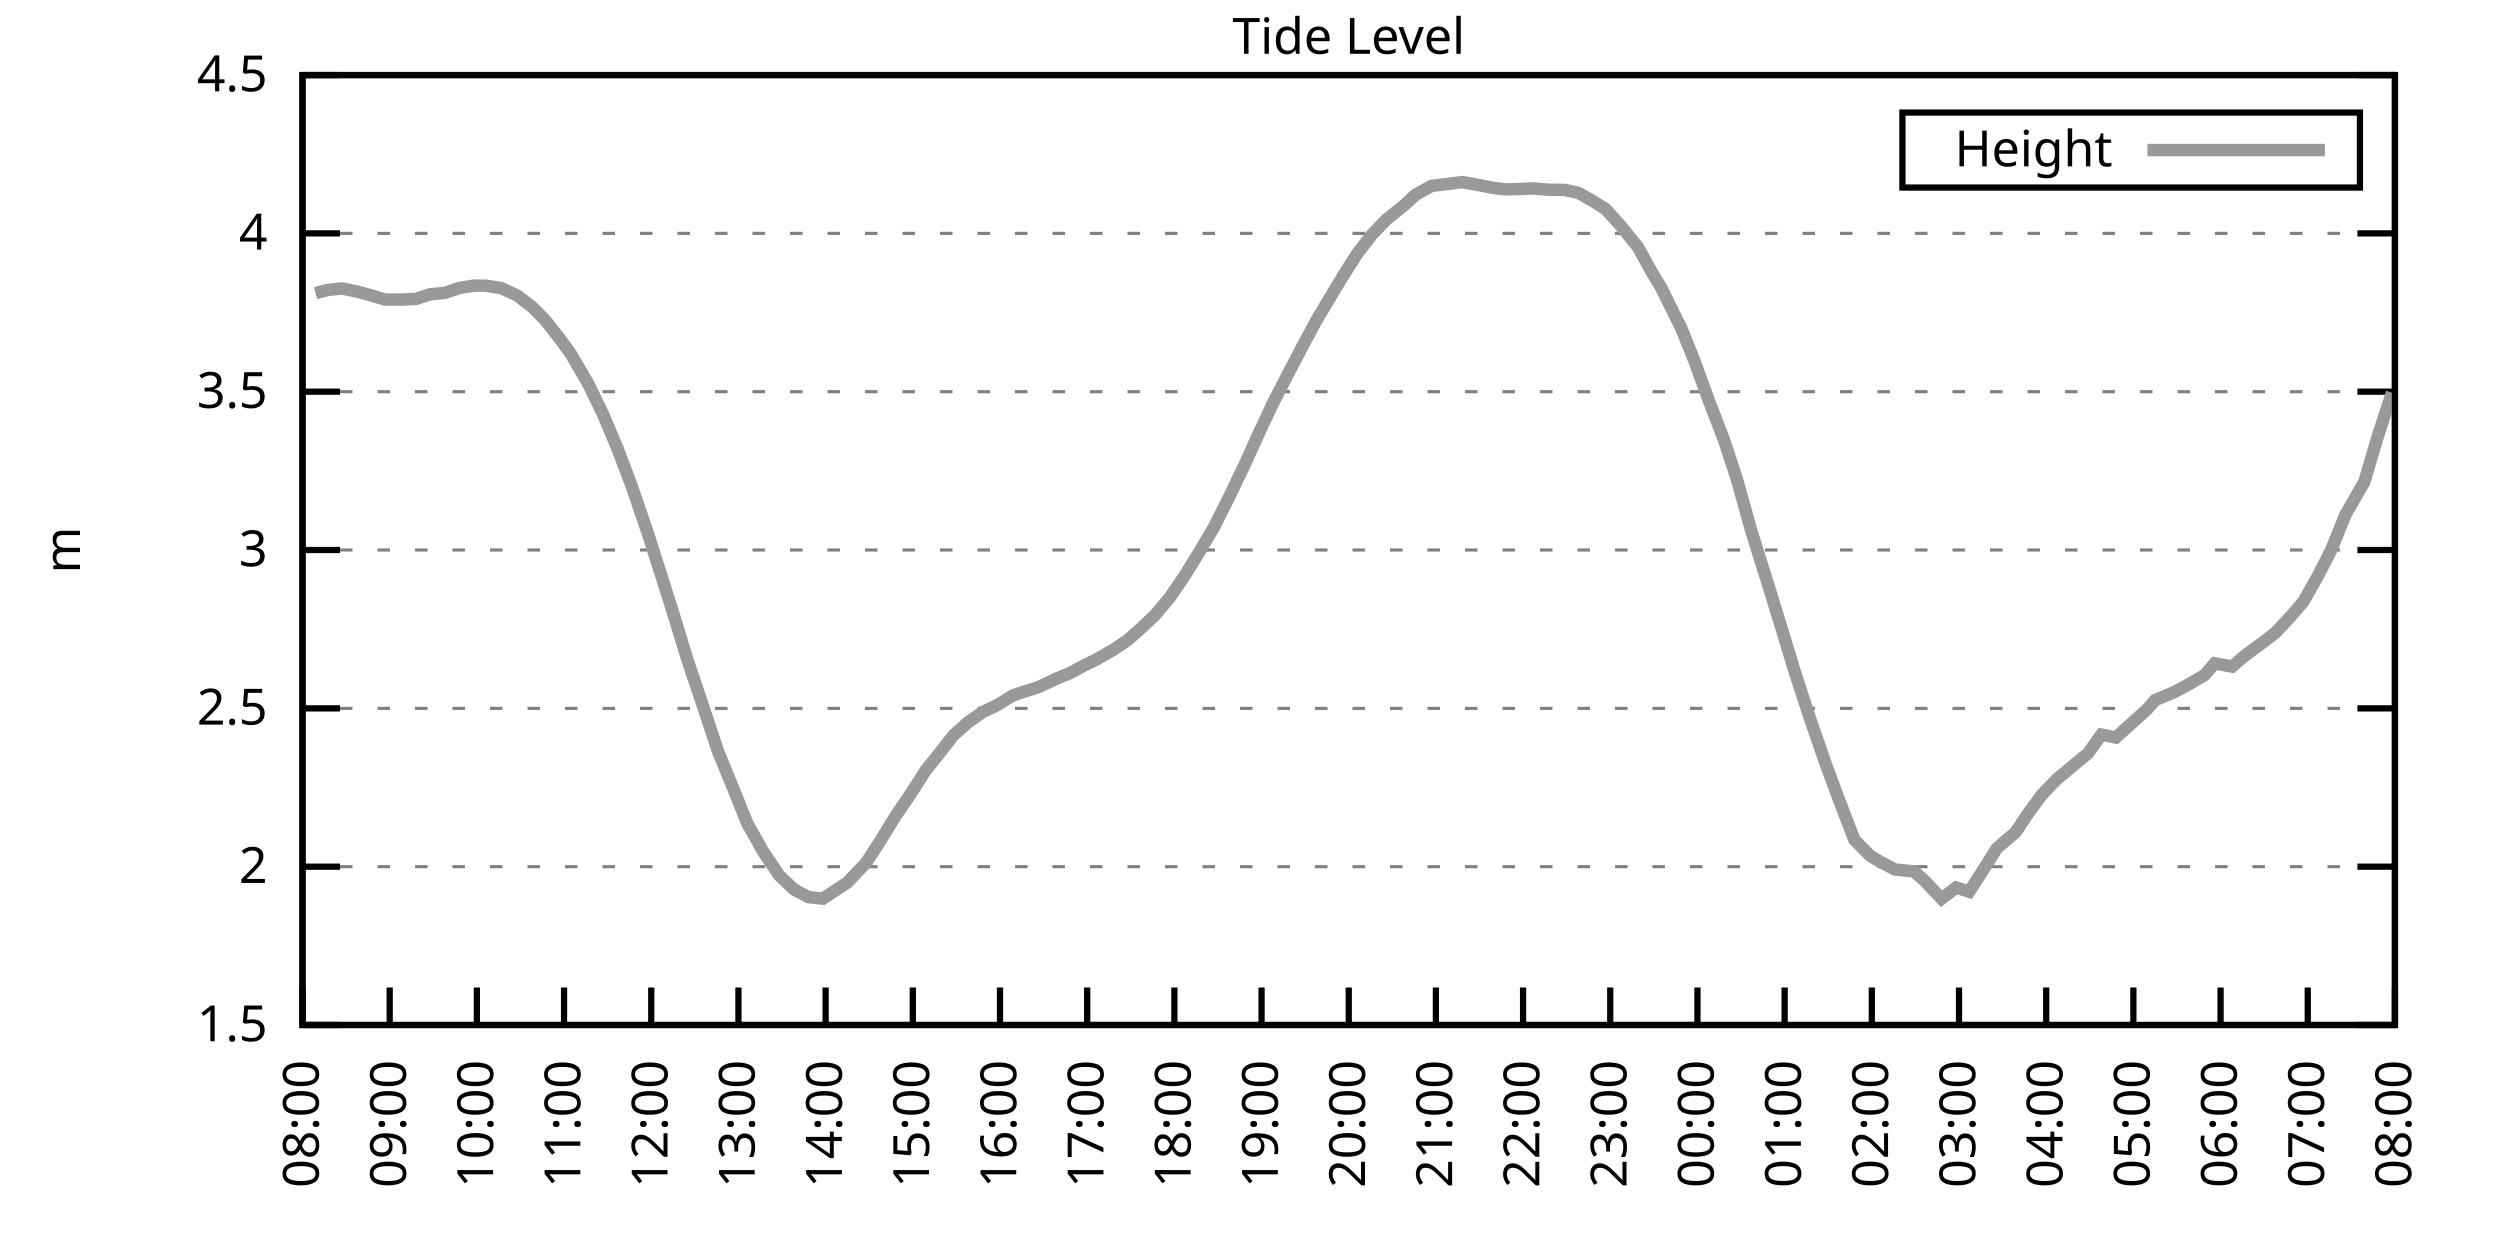
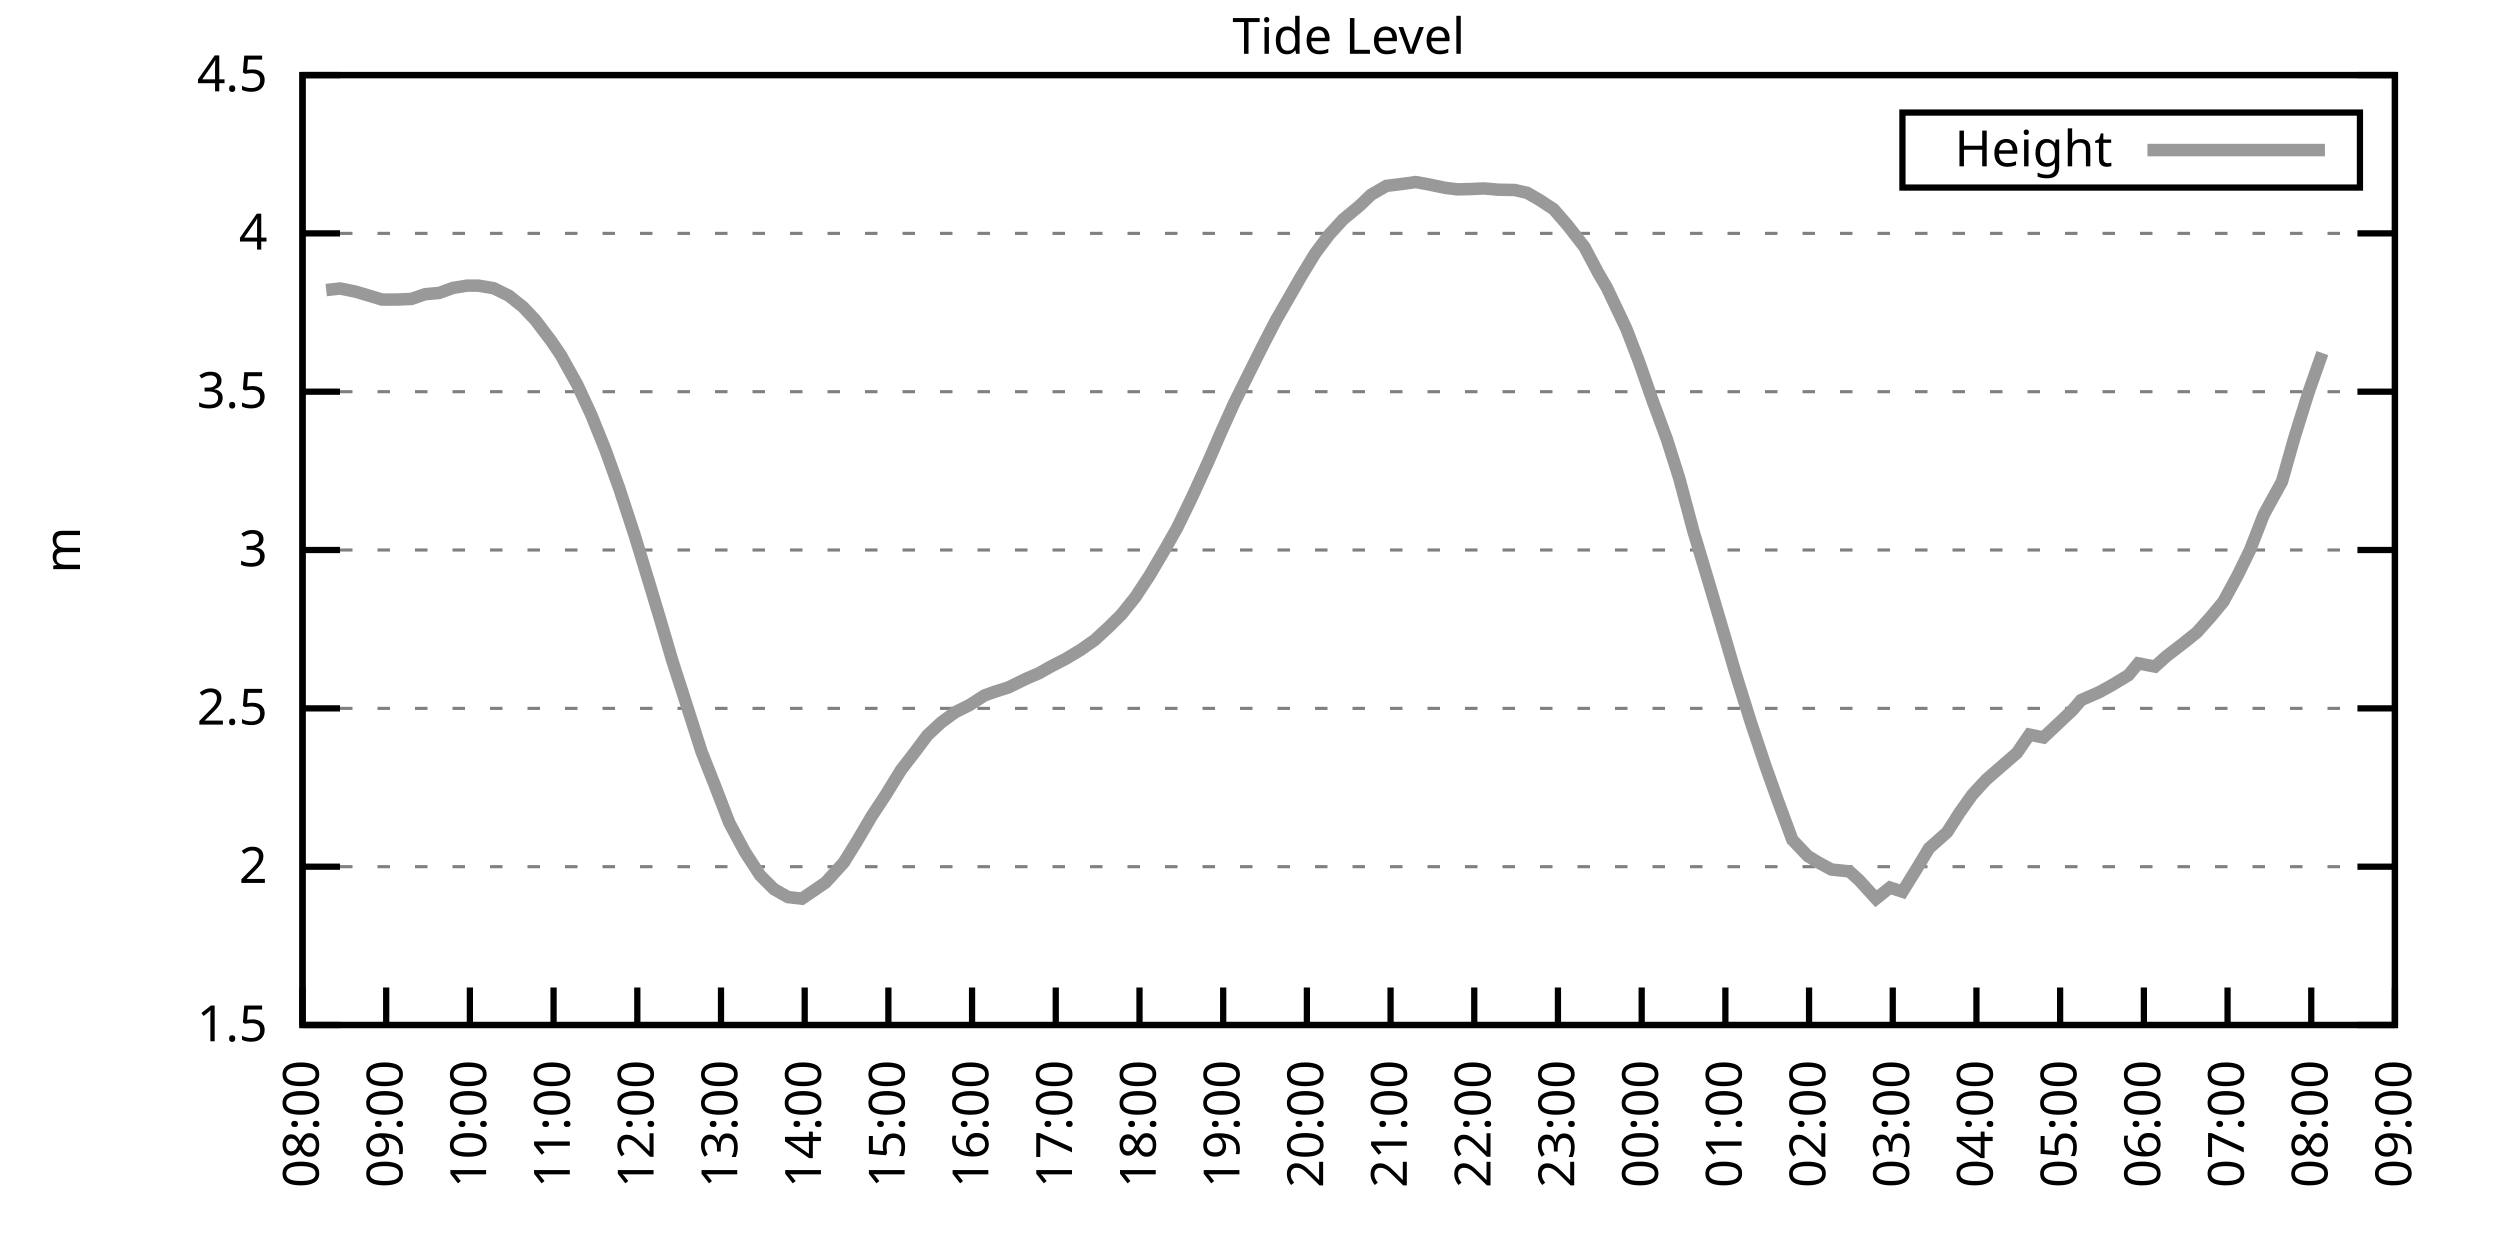
<svg xmlns="http://www.w3.org/2000/svg" xmlns:xlink="http://www.w3.org/1999/xlink" width="400" height="200" viewBox="0 0 400 200">
  <g id="gnuplot_canvas">
    <rect x="0" y="0" width="400" height="200" fill="none" />
    <defs>
      <circle id="gpDot" r="0.5" stroke-width="0.5" stroke="currentColor" />
      <path id="gpPt0" stroke-width="0.333" stroke="currentColor" d="M-1,0 h2 M0,-1 v2" />
      <path id="gpPt1" stroke-width="0.333" stroke="currentColor" d="M-1,-1 L1,1 M1,-1 L-1,1" />
      <path id="gpPt2" stroke-width="0.333" stroke="currentColor" d="M-1,0 L1,0 M0,-1 L0,1 M-1,-1 L1,1 M-1,1 L1,-1" />
      <rect id="gpPt3" stroke-width="0.333" stroke="currentColor" x="-1" y="-1" width="2" height="2" />
      <rect id="gpPt4" stroke-width="0.333" stroke="currentColor" fill="currentColor" x="-1" y="-1" width="2" height="2" />
      <circle id="gpPt5" stroke-width="0.333" stroke="currentColor" cx="0" cy="0" r="1" />
      <use xlink:href="#gpPt5" id="gpPt6" fill="currentColor" stroke="none" />
      <path id="gpPt7" stroke-width="0.333" stroke="currentColor" d="M0,-1.33 L-1.33,0.67 L1.33,0.67 z" />
      <use xlink:href="#gpPt7" id="gpPt8" fill="currentColor" stroke="none" />
      <use xlink:href="#gpPt7" id="gpPt9" stroke="currentColor" transform="rotate(180)" />
      <use xlink:href="#gpPt9" id="gpPt10" fill="currentColor" stroke="none" />
      <use xlink:href="#gpPt3" id="gpPt11" stroke="currentColor" transform="rotate(45)" />
      <use xlink:href="#gpPt11" id="gpPt12" fill="currentColor" stroke="none" />
      <path id="gpPt13" stroke-width="0.333" stroke="currentColor" d="M0,1.330 L1.265,0.411 L0.782,-1.067 L-0.782,-1.076 L-1.265,0.411 z" />
      <use xlink:href="#gpPt13" id="gpPt14" fill="currentColor" stroke="none" />
      <filter id="textbox" filterUnits="objectBoundingBox" x="0" y="0" height="1" width="1">
        <feFlood flood-color="white" flood-opacity="1" result="bgnd" />
        <feComposite in="SourceGraphic" in2="bgnd" operator="atop" />
      </filter>
      <filter id="greybox" filterUnits="objectBoundingBox" x="0" y="0" height="1" width="1">
        <feFlood flood-color="lightgrey" flood-opacity="1" result="grey" />
        <feComposite in="SourceGraphic" in2="grey" operator="atop" />
      </filter>
    </defs>
    <g fill="none" color="white" stroke="currentColor" stroke-width="1.00" stroke-linecap="butt" stroke-linejoin="miter">
</g>
    <g fill="none" color="black" stroke="currentColor" stroke-width="1.00" stroke-linecap="butt" stroke-linejoin="miter">
      <g stroke="none" shape-rendering="crispEdges">
        <polygon fill="rgb(255, 255, 255)" points="48.40,164.00 383.18,164.00 383.18,12.02 48.40,12.02 " />
      </g>
    </g>
    <g fill="none" color="black" stroke="currentColor" stroke-width="1.00" stroke-linecap="butt" stroke-linejoin="miter">
</g>
    <g fill="none" color="black" stroke="black" stroke-width="0.50" stroke-linecap="butt" stroke-linejoin="miter">
</g>
    <g fill="none" color="gray" stroke="currentColor" stroke-width="0.50" stroke-linecap="butt" stroke-linejoin="miter">
      <path stroke="gray" stroke-dasharray="2,4" class="gridline" d="M48.40,164.00 L383.19,164.00  " />
    </g>
    <g fill="none" color="gray" stroke="gray" stroke-width="1.00" stroke-linecap="butt" stroke-linejoin="miter">
</g>
    <g fill="none" color="black" stroke="currentColor" stroke-width="1.00" stroke-linecap="butt" stroke-linejoin="miter">
      <path stroke="black" d="M48.40,164.00 L54.40,164.00 M383.19,164.00 L377.19,164.00  " />
      <g transform="translate(42.80,166.60)" stroke="none" fill="black" font-family="Sans" font-size="8.00" text-anchor="end">
        <text>
          <tspan font-family="Sans"> 1.5</tspan>
        </text>
      </g>
    </g>
    <g fill="none" color="black" stroke="currentColor" stroke-width="1.00" stroke-linecap="butt" stroke-linejoin="miter">
</g>
    <g fill="none" color="black" stroke="black" stroke-width="0.50" stroke-linecap="butt" stroke-linejoin="miter">
</g>
    <g fill="none" color="gray" stroke="currentColor" stroke-width="0.50" stroke-linecap="butt" stroke-linejoin="miter">
      <path stroke="gray" stroke-dasharray="2,4" class="gridline" d="M48.40,138.67 L383.19,138.67  " />
    </g>
    <g fill="none" color="gray" stroke="gray" stroke-width="1.00" stroke-linecap="butt" stroke-linejoin="miter">
</g>
    <g fill="none" color="black" stroke="currentColor" stroke-width="1.00" stroke-linecap="butt" stroke-linejoin="miter">
      <path stroke="black" d="M48.40,138.67 L54.40,138.67 M383.19,138.67 L377.19,138.67  " />
      <g transform="translate(42.80,141.27)" stroke="none" fill="black" font-family="Sans" font-size="8.00" text-anchor="end">
        <text>
          <tspan font-family="Sans"> 2</tspan>
        </text>
      </g>
    </g>
    <g fill="none" color="black" stroke="currentColor" stroke-width="1.00" stroke-linecap="butt" stroke-linejoin="miter">
</g>
    <g fill="none" color="black" stroke="black" stroke-width="0.50" stroke-linecap="butt" stroke-linejoin="miter">
</g>
    <g fill="none" color="gray" stroke="currentColor" stroke-width="0.50" stroke-linecap="butt" stroke-linejoin="miter">
      <path stroke="gray" stroke-dasharray="2,4" class="gridline" d="M48.40,113.34 L383.19,113.34  " />
    </g>
    <g fill="none" color="gray" stroke="gray" stroke-width="1.00" stroke-linecap="butt" stroke-linejoin="miter">
</g>
    <g fill="none" color="black" stroke="currentColor" stroke-width="1.00" stroke-linecap="butt" stroke-linejoin="miter">
      <path stroke="black" d="M48.40,113.34 L54.40,113.34 M383.19,113.34 L377.19,113.34  " />
      <g transform="translate(42.80,115.94)" stroke="none" fill="black" font-family="Sans" font-size="8.00" text-anchor="end">
        <text>
          <tspan font-family="Sans"> 2.5</tspan>
        </text>
      </g>
    </g>
    <g fill="none" color="black" stroke="currentColor" stroke-width="1.00" stroke-linecap="butt" stroke-linejoin="miter">
</g>
    <g fill="none" color="black" stroke="black" stroke-width="0.50" stroke-linecap="butt" stroke-linejoin="miter">
</g>
    <g fill="none" color="gray" stroke="currentColor" stroke-width="0.50" stroke-linecap="butt" stroke-linejoin="miter">
      <path stroke="gray" stroke-dasharray="2,4" class="gridline" d="M48.40,88.00 L383.19,88.00  " />
    </g>
    <g fill="none" color="gray" stroke="gray" stroke-width="1.00" stroke-linecap="butt" stroke-linejoin="miter">
</g>
    <g fill="none" color="black" stroke="currentColor" stroke-width="1.00" stroke-linecap="butt" stroke-linejoin="miter">
      <path stroke="black" d="M48.40,88.00 L54.40,88.00 M383.19,88.00 L377.19,88.00  " />
      <g transform="translate(42.80,90.60)" stroke="none" fill="black" font-family="Sans" font-size="8.00" text-anchor="end">
        <text>
          <tspan font-family="Sans"> 3</tspan>
        </text>
      </g>
    </g>
    <g fill="none" color="black" stroke="currentColor" stroke-width="1.00" stroke-linecap="butt" stroke-linejoin="miter">
</g>
    <g fill="none" color="black" stroke="black" stroke-width="0.50" stroke-linecap="butt" stroke-linejoin="miter">
</g>
    <g fill="none" color="gray" stroke="currentColor" stroke-width="0.50" stroke-linecap="butt" stroke-linejoin="miter">
      <path stroke="gray" stroke-dasharray="2,4" class="gridline" d="M48.40,62.67 L383.19,62.67  " />
    </g>
    <g fill="none" color="gray" stroke="gray" stroke-width="1.00" stroke-linecap="butt" stroke-linejoin="miter">
</g>
    <g fill="none" color="black" stroke="currentColor" stroke-width="1.00" stroke-linecap="butt" stroke-linejoin="miter">
      <path stroke="black" d="M48.40,62.67 L54.40,62.67 M383.19,62.67 L377.19,62.67  " />
      <g transform="translate(42.80,65.27)" stroke="none" fill="black" font-family="Sans" font-size="8.00" text-anchor="end">
        <text>
          <tspan font-family="Sans"> 3.5</tspan>
        </text>
      </g>
    </g>
    <g fill="none" color="black" stroke="currentColor" stroke-width="1.00" stroke-linecap="butt" stroke-linejoin="miter">
</g>
    <g fill="none" color="black" stroke="black" stroke-width="0.50" stroke-linecap="butt" stroke-linejoin="miter">
</g>
    <g fill="none" color="gray" stroke="currentColor" stroke-width="0.50" stroke-linecap="butt" stroke-linejoin="miter">
      <path stroke="gray" stroke-dasharray="2,4" class="gridline" d="M48.40,37.34 L383.19,37.34  " />
    </g>
    <g fill="none" color="gray" stroke="gray" stroke-width="1.00" stroke-linecap="butt" stroke-linejoin="miter">
</g>
    <g fill="none" color="black" stroke="currentColor" stroke-width="1.00" stroke-linecap="butt" stroke-linejoin="miter">
      <path stroke="black" d="M48.40,37.34 L54.40,37.34 M383.19,37.34 L377.19,37.34  " />
      <g transform="translate(42.80,39.94)" stroke="none" fill="black" font-family="Sans" font-size="8.00" text-anchor="end">
        <text>
          <tspan font-family="Sans"> 4</tspan>
        </text>
      </g>
    </g>
    <g fill="none" color="black" stroke="currentColor" stroke-width="1.00" stroke-linecap="butt" stroke-linejoin="miter">
</g>
    <g fill="none" color="black" stroke="black" stroke-width="0.50" stroke-linecap="butt" stroke-linejoin="miter">
</g>
    <g fill="none" color="gray" stroke="currentColor" stroke-width="0.50" stroke-linecap="butt" stroke-linejoin="miter">
      <path stroke="gray" stroke-dasharray="2,4" class="gridline" d="M48.40,12.01 L383.19,12.01  " />
    </g>
    <g fill="none" color="gray" stroke="gray" stroke-width="1.00" stroke-linecap="butt" stroke-linejoin="miter">
</g>
    <g fill="none" color="black" stroke="currentColor" stroke-width="1.00" stroke-linecap="butt" stroke-linejoin="miter">
      <path stroke="black" d="M48.40,12.01 L54.40,12.01 M383.19,12.01 L377.19,12.01  " />
      <g transform="translate(42.80,14.61)" stroke="none" fill="black" font-family="Sans" font-size="8.00" text-anchor="end">
        <text>
          <tspan font-family="Sans"> 4.5</tspan>
        </text>
      </g>
    </g>
    <g fill="none" color="black" stroke="currentColor" stroke-width="1.00" stroke-linecap="butt" stroke-linejoin="miter">
      <path stroke="black" d="M48.40,164.00 L48.40,158.00  " />
      <g transform="translate(51.00,169.60) rotate(270.00)" stroke="none" fill="black" font-family="Sans" font-size="8.00" text-anchor="end">
        <text>
          <tspan font-family="Sans">08:00</tspan>
        </text>
      </g>
    </g>
    <g fill="none" color="black" stroke="currentColor" stroke-width="1.00" stroke-linecap="butt" stroke-linejoin="miter">
-       <path stroke="black" d="M62.35,164.00 L62.35,158.00  " />
-       <g transform="translate(64.95,169.60) rotate(270.00)" stroke="none" fill="black" font-family="Sans" font-size="8.00" text-anchor="end">
+       <path stroke="black" d="M61.79,164.00 L61.79,158.00  " />
+       <g transform="translate(64.39,169.60) rotate(270.00)" stroke="none" fill="black" font-family="Sans" font-size="8.00" text-anchor="end">
        <text>
          <tspan font-family="Sans">09:00</tspan>
        </text>
      </g>
    </g>
    <g fill="none" color="black" stroke="currentColor" stroke-width="1.00" stroke-linecap="butt" stroke-linejoin="miter">
-       <path stroke="black" d="M76.30,164.00 L76.30,158.00  " />
-       <g transform="translate(78.90,169.60) rotate(270.00)" stroke="none" fill="black" font-family="Sans" font-size="8.00" text-anchor="end">
+       <path stroke="black" d="M75.18,164.00 L75.18,158.00  " />
+       <g transform="translate(77.78,169.60) rotate(270.00)" stroke="none" fill="black" font-family="Sans" font-size="8.00" text-anchor="end">
        <text>
          <tspan font-family="Sans">10:00</tspan>
        </text>
      </g>
    </g>
    <g fill="none" color="black" stroke="currentColor" stroke-width="1.00" stroke-linecap="butt" stroke-linejoin="miter">
-       <path stroke="black" d="M90.25,164.00 L90.25,158.00  " />
-       <g transform="translate(92.85,169.60) rotate(270.00)" stroke="none" fill="black" font-family="Sans" font-size="8.00" text-anchor="end">
+       <path stroke="black" d="M88.57,164.00 L88.57,158.00  " />
+       <g transform="translate(91.17,169.60) rotate(270.00)" stroke="none" fill="black" font-family="Sans" font-size="8.00" text-anchor="end">
        <text>
          <tspan font-family="Sans">11:00</tspan>
        </text>
      </g>
    </g>
    <g fill="none" color="black" stroke="currentColor" stroke-width="1.00" stroke-linecap="butt" stroke-linejoin="miter">
-       <path stroke="black" d="M104.20,164.00 L104.20,158.00  " />
-       <g transform="translate(106.80,169.60) rotate(270.00)" stroke="none" fill="black" font-family="Sans" font-size="8.00" text-anchor="end">
+       <path stroke="black" d="M101.97,164.00 L101.97,158.00  " />
+       <g transform="translate(104.57,169.60) rotate(270.00)" stroke="none" fill="black" font-family="Sans" font-size="8.00" text-anchor="end">
        <text>
          <tspan font-family="Sans">12:00</tspan>
        </text>
      </g>
    </g>
    <g fill="none" color="black" stroke="currentColor" stroke-width="1.00" stroke-linecap="butt" stroke-linejoin="miter">
-       <path stroke="black" d="M118.15,164.00 L118.15,158.00  " />
-       <g transform="translate(120.75,169.60) rotate(270.00)" stroke="none" fill="black" font-family="Sans" font-size="8.00" text-anchor="end">
+       <path stroke="black" d="M115.36,164.00 L115.36,158.00  " />
+       <g transform="translate(117.96,169.60) rotate(270.00)" stroke="none" fill="black" font-family="Sans" font-size="8.00" text-anchor="end">
        <text>
          <tspan font-family="Sans">13:00</tspan>
        </text>
      </g>
    </g>
    <g fill="none" color="black" stroke="currentColor" stroke-width="1.00" stroke-linecap="butt" stroke-linejoin="miter">
-       <path stroke="black" d="M132.10,164.00 L132.10,158.00  " />
-       <g transform="translate(134.70,169.60) rotate(270.00)" stroke="none" fill="black" font-family="Sans" font-size="8.00" text-anchor="end">
+       <path stroke="black" d="M128.75,164.00 L128.75,158.00  " />
+       <g transform="translate(131.35,169.60) rotate(270.00)" stroke="none" fill="black" font-family="Sans" font-size="8.00" text-anchor="end">
        <text>
          <tspan font-family="Sans">14:00</tspan>
        </text>
      </g>
    </g>
    <g fill="none" color="black" stroke="currentColor" stroke-width="1.00" stroke-linecap="butt" stroke-linejoin="miter">
-       <path stroke="black" d="M146.05,164.00 L146.05,158.00  " />
-       <g transform="translate(148.65,169.60) rotate(270.00)" stroke="none" fill="black" font-family="Sans" font-size="8.00" text-anchor="end">
+       <path stroke="black" d="M142.14,164.00 L142.14,158.00  " />
+       <g transform="translate(144.74,169.60) rotate(270.00)" stroke="none" fill="black" font-family="Sans" font-size="8.00" text-anchor="end">
        <text>
          <tspan font-family="Sans">15:00</tspan>
        </text>
      </g>
    </g>
    <g fill="none" color="black" stroke="currentColor" stroke-width="1.00" stroke-linecap="butt" stroke-linejoin="miter">
-       <path stroke="black" d="M160.00,164.00 L160.00,158.00  " />
-       <g transform="translate(162.60,169.60) rotate(270.00)" stroke="none" fill="black" font-family="Sans" font-size="8.00" text-anchor="end">
+       <path stroke="black" d="M155.53,164.00 L155.53,158.00  " />
+       <g transform="translate(158.13,169.60) rotate(270.00)" stroke="none" fill="black" font-family="Sans" font-size="8.00" text-anchor="end">
        <text>
          <tspan font-family="Sans">16:00</tspan>
        </text>
      </g>
    </g>
    <g fill="none" color="black" stroke="currentColor" stroke-width="1.00" stroke-linecap="butt" stroke-linejoin="miter">
-       <path stroke="black" d="M173.95,164.00 L173.95,158.00  " />
-       <g transform="translate(176.55,169.60) rotate(270.00)" stroke="none" fill="black" font-family="Sans" font-size="8.00" text-anchor="end">
+       <path stroke="black" d="M168.92,164.00 L168.92,158.00  " />
+       <g transform="translate(171.52,169.60) rotate(270.00)" stroke="none" fill="black" font-family="Sans" font-size="8.00" text-anchor="end">
        <text>
          <tspan font-family="Sans">17:00</tspan>
        </text>
      </g>
    </g>
    <g fill="none" color="black" stroke="currentColor" stroke-width="1.00" stroke-linecap="butt" stroke-linejoin="miter">
-       <path stroke="black" d="M187.90,164.00 L187.90,158.00  " />
-       <g transform="translate(190.50,169.60) rotate(270.00)" stroke="none" fill="black" font-family="Sans" font-size="8.00" text-anchor="end">
+       <path stroke="black" d="M182.32,164.00 L182.32,158.00  " />
+       <g transform="translate(184.92,169.60) rotate(270.00)" stroke="none" fill="black" font-family="Sans" font-size="8.00" text-anchor="end">
        <text>
          <tspan font-family="Sans">18:00</tspan>
        </text>
      </g>
    </g>
    <g fill="none" color="black" stroke="currentColor" stroke-width="1.00" stroke-linecap="butt" stroke-linejoin="miter">
-       <path stroke="black" d="M201.85,164.00 L201.85,158.00  " />
-       <g transform="translate(204.45,169.60) rotate(270.00)" stroke="none" fill="black" font-family="Sans" font-size="8.00" text-anchor="end">
+       <path stroke="black" d="M195.71,164.00 L195.71,158.00  " />
+       <g transform="translate(198.31,169.60) rotate(270.00)" stroke="none" fill="black" font-family="Sans" font-size="8.00" text-anchor="end">
        <text>
          <tspan font-family="Sans">19:00</tspan>
        </text>
      </g>
    </g>
    <g fill="none" color="black" stroke="currentColor" stroke-width="1.00" stroke-linecap="butt" stroke-linejoin="miter">
-       <path stroke="black" d="M215.80,164.00 L215.80,158.00  " />
-       <g transform="translate(218.40,169.60) rotate(270.00)" stroke="none" fill="black" font-family="Sans" font-size="8.00" text-anchor="end">
+       <path stroke="black" d="M209.10,164.00 L209.10,158.00  " />
+       <g transform="translate(211.70,169.60) rotate(270.00)" stroke="none" fill="black" font-family="Sans" font-size="8.00" text-anchor="end">
        <text>
          <tspan font-family="Sans">20:00</tspan>
        </text>
      </g>
    </g>
    <g fill="none" color="black" stroke="currentColor" stroke-width="1.00" stroke-linecap="butt" stroke-linejoin="miter">
-       <path stroke="black" d="M229.74,164.00 L229.74,158.00  " />
-       <g transform="translate(232.34,169.60) rotate(270.00)" stroke="none" fill="black" font-family="Sans" font-size="8.00" text-anchor="end">
+       <path stroke="black" d="M222.49,164.00 L222.49,158.00  " />
+       <g transform="translate(225.09,169.60) rotate(270.00)" stroke="none" fill="black" font-family="Sans" font-size="8.00" text-anchor="end">
        <text>
          <tspan font-family="Sans">21:00</tspan>
        </text>
      </g>
    </g>
    <g fill="none" color="black" stroke="currentColor" stroke-width="1.00" stroke-linecap="butt" stroke-linejoin="miter">
-       <path stroke="black" d="M243.69,164.00 L243.69,158.00  " />
-       <g transform="translate(246.29,169.60) rotate(270.00)" stroke="none" fill="black" font-family="Sans" font-size="8.00" text-anchor="end">
+       <path stroke="black" d="M235.88,164.00 L235.88,158.00  " />
+       <g transform="translate(238.48,169.60) rotate(270.00)" stroke="none" fill="black" font-family="Sans" font-size="8.00" text-anchor="end">
        <text>
          <tspan font-family="Sans">22:00</tspan>
        </text>
      </g>
    </g>
    <g fill="none" color="black" stroke="currentColor" stroke-width="1.00" stroke-linecap="butt" stroke-linejoin="miter">
-       <path stroke="black" d="M257.64,164.00 L257.64,158.00  " />
-       <g transform="translate(260.24,169.60) rotate(270.00)" stroke="none" fill="black" font-family="Sans" font-size="8.00" text-anchor="end">
+       <path stroke="black" d="M249.27,164.00 L249.27,158.00  " />
+       <g transform="translate(251.87,169.60) rotate(270.00)" stroke="none" fill="black" font-family="Sans" font-size="8.00" text-anchor="end">
        <text>
          <tspan font-family="Sans">23:00</tspan>
        </text>
      </g>
    </g>
    <g fill="none" color="black" stroke="currentColor" stroke-width="1.00" stroke-linecap="butt" stroke-linejoin="miter">
-       <path stroke="black" d="M271.59,164.00 L271.59,158.00  " />
-       <g transform="translate(274.19,169.60) rotate(270.00)" stroke="none" fill="black" font-family="Sans" font-size="8.00" text-anchor="end">
+       <path stroke="black" d="M262.67,164.00 L262.67,158.00  " />
+       <g transform="translate(265.27,169.60) rotate(270.00)" stroke="none" fill="black" font-family="Sans" font-size="8.00" text-anchor="end">
        <text>
          <tspan font-family="Sans">00:00</tspan>
        </text>
      </g>
    </g>
    <g fill="none" color="black" stroke="currentColor" stroke-width="1.00" stroke-linecap="butt" stroke-linejoin="miter">
-       <path stroke="black" d="M285.54,164.00 L285.54,158.00  " />
-       <g transform="translate(288.14,169.60) rotate(270.00)" stroke="none" fill="black" font-family="Sans" font-size="8.00" text-anchor="end">
+       <path stroke="black" d="M276.06,164.00 L276.06,158.00  " />
+       <g transform="translate(278.66,169.60) rotate(270.00)" stroke="none" fill="black" font-family="Sans" font-size="8.00" text-anchor="end">
        <text>
          <tspan font-family="Sans">01:00</tspan>
        </text>
      </g>
    </g>
    <g fill="none" color="black" stroke="currentColor" stroke-width="1.00" stroke-linecap="butt" stroke-linejoin="miter">
-       <path stroke="black" d="M299.49,164.00 L299.49,158.00  " />
-       <g transform="translate(302.09,169.60) rotate(270.00)" stroke="none" fill="black" font-family="Sans" font-size="8.00" text-anchor="end">
+       <path stroke="black" d="M289.45,164.00 L289.45,158.00  " />
+       <g transform="translate(292.05,169.60) rotate(270.00)" stroke="none" fill="black" font-family="Sans" font-size="8.00" text-anchor="end">
        <text>
          <tspan font-family="Sans">02:00</tspan>
        </text>
      </g>
    </g>
    <g fill="none" color="black" stroke="currentColor" stroke-width="1.00" stroke-linecap="butt" stroke-linejoin="miter">
-       <path stroke="black" d="M313.44,164.00 L313.44,158.00  " />
-       <g transform="translate(316.04,169.60) rotate(270.00)" stroke="none" fill="black" font-family="Sans" font-size="8.00" text-anchor="end">
+       <path stroke="black" d="M302.84,164.00 L302.84,158.00  " />
+       <g transform="translate(305.44,169.60) rotate(270.00)" stroke="none" fill="black" font-family="Sans" font-size="8.00" text-anchor="end">
        <text>
          <tspan font-family="Sans">03:00</tspan>
        </text>
      </g>
    </g>
    <g fill="none" color="black" stroke="currentColor" stroke-width="1.00" stroke-linecap="butt" stroke-linejoin="miter">
-       <path stroke="black" d="M327.39,164.00 L327.39,158.00  " />
-       <g transform="translate(329.99,169.60) rotate(270.00)" stroke="none" fill="black" font-family="Sans" font-size="8.00" text-anchor="end">
+       <path stroke="black" d="M316.23,164.00 L316.23,158.00  " />
+       <g transform="translate(318.83,169.60) rotate(270.00)" stroke="none" fill="black" font-family="Sans" font-size="8.00" text-anchor="end">
        <text>
          <tspan font-family="Sans">04:00</tspan>
        </text>
      </g>
    </g>
    <g fill="none" color="black" stroke="currentColor" stroke-width="1.00" stroke-linecap="butt" stroke-linejoin="miter">
-       <path stroke="black" d="M341.34,164.00 L341.34,158.00  " />
-       <g transform="translate(343.94,169.60) rotate(270.00)" stroke="none" fill="black" font-family="Sans" font-size="8.00" text-anchor="end">
+       <path stroke="black" d="M329.62,164.00 L329.62,158.00  " />
+       <g transform="translate(332.22,169.60) rotate(270.00)" stroke="none" fill="black" font-family="Sans" font-size="8.00" text-anchor="end">
        <text>
          <tspan font-family="Sans">05:00</tspan>
        </text>
      </g>
    </g>
    <g fill="none" color="black" stroke="currentColor" stroke-width="1.00" stroke-linecap="butt" stroke-linejoin="miter">
-       <path stroke="black" d="M355.29,164.00 L355.29,158.00  " />
-       <g transform="translate(357.89,169.60) rotate(270.00)" stroke="none" fill="black" font-family="Sans" font-size="8.00" text-anchor="end">
+       <path stroke="black" d="M343.02,164.00 L343.02,158.00  " />
+       <g transform="translate(345.62,169.60) rotate(270.00)" stroke="none" fill="black" font-family="Sans" font-size="8.00" text-anchor="end">
        <text>
          <tspan font-family="Sans">06:00</tspan>
        </text>
      </g>
    </g>
    <g fill="none" color="black" stroke="currentColor" stroke-width="1.00" stroke-linecap="butt" stroke-linejoin="miter">
-       <path stroke="black" d="M369.24,164.00 L369.24,158.00  " />
-       <g transform="translate(371.84,169.60) rotate(270.00)" stroke="none" fill="black" font-family="Sans" font-size="8.00" text-anchor="end">
+       <path stroke="black" d="M356.41,164.00 L356.41,158.00  " />
+       <g transform="translate(359.01,169.60) rotate(270.00)" stroke="none" fill="black" font-family="Sans" font-size="8.00" text-anchor="end">
        <text>
          <tspan font-family="Sans">07:00</tspan>
+         </text>
+       </g>
+     </g>
+     <g fill="none" color="black" stroke="currentColor" stroke-width="1.00" stroke-linecap="butt" stroke-linejoin="miter">
+       <path stroke="black" d="M369.80,164.00 L369.80,158.00  " />
+       <g transform="translate(372.40,169.60) rotate(270.00)" stroke="none" fill="black" font-family="Sans" font-size="8.00" text-anchor="end">
+         <text>
+           <tspan font-family="Sans">08:00</tspan>
        </text>
      </g>
    </g>
    <g fill="none" color="black" stroke="currentColor" stroke-width="1.00" stroke-linecap="butt" stroke-linejoin="miter">
      <path stroke="black" d="M383.19,164.00 L383.19,158.00  " />
      <g transform="translate(385.79,169.60) rotate(270.00)" stroke="none" fill="black" font-family="Sans" font-size="8.00" text-anchor="end">
        <text>
-           <tspan font-family="Sans">08:00</tspan>
+           <tspan font-family="Sans">09:00</tspan>
        </text>
      </g>
    </g>
    <g fill="none" color="black" stroke="currentColor" stroke-width="1.00" stroke-linecap="butt" stroke-linejoin="miter">
</g>
    <g fill="none" color="black" stroke="currentColor" stroke-width="1.00" stroke-linecap="butt" stroke-linejoin="miter">
      <path stroke="black" d="M48.40,12.01 L48.40,164.00 L383.19,164.00 L383.19,12.01 L48.40,12.01 Z  " />
    </g>
    <g fill="none" color="black" stroke="currentColor" stroke-width="1.00" stroke-linecap="butt" stroke-linejoin="miter">
</g>
    <g fill="none" color="black" stroke="currentColor" stroke-width="1.00" stroke-linecap="butt" stroke-linejoin="miter">
      <path stroke="black" d="M304.39,30.01 L304.39,18.01 L377.59,18.01 L377.59,30.01 L304.39,30.01 Z  " />
    </g>
    <g id="Tide_level_plot_1">
      <g fill="none" color="white" stroke="black" stroke-width="2.00" stroke-linecap="butt" stroke-linejoin="miter">
</g>
      <g fill="none" color="black" stroke="currentColor" stroke-width="2.00" stroke-linecap="butt" stroke-linejoin="miter">
        <g transform="translate(337.99,26.61)" stroke="none" fill="black" font-family="Sans" font-size="8.00" text-anchor="end">
          <text>
            <tspan font-family="Sans">Height</tspan>
          </text>
        </g>
      </g>
      <g fill="none" color="black" stroke="currentColor" stroke-width="2.00" stroke-linecap="butt" stroke-linejoin="miter">
-         <path stroke="rgb(153, 153, 153)" d="M343.59,24.01 L371.99,24.01 M50.49,46.92 L52.35,46.41 L54.68,46.16 L57.23,46.66 L59.56,47.32 L61.65,47.93   L64.21,47.93 L66.53,47.83 L68.86,47.07 L71.18,46.87 L73.51,46.06 L75.83,45.70 L77.69,45.70 L80.25,46.11   L82.81,47.32 L85.13,49.10 L87.23,51.22 L89.78,54.47 L91.41,56.75 L94.20,61.56 L96.53,66.37 L98.85,71.89   L101.18,78.07 L103.73,85.57 L106.06,92.87 L107.92,98.80 L110.01,105.64 L112.57,113.24 L114.89,120.23 L117.22,125.90   L119.54,131.68 L122.10,136.24 L124.66,140.04 L126.98,142.27 L129.31,143.53 L131.63,143.79 L133.96,142.27 L135.58,141.20   L138.61,138.01 L140.93,134.41 L143.26,130.61 L145.58,127.22 L148.14,123.22 L150.46,120.33 L152.56,117.64 L154.88,115.57   L157.21,113.94 L159.53,112.83 L162.09,111.26 L163.72,110.70 L166.04,109.99 L169.06,108.57 L171.16,107.71 L173.02,106.70   L175.57,105.43 L178.13,103.96 L180.46,102.39 L182.78,100.32 L184.87,98.34 L187.20,95.55 L189.52,92.16 L192.08,88.00   L194.17,84.46 L196.73,79.39 L199.29,74.02 L201.61,68.90 L203.71,64.45 L206.03,59.94 L208.36,55.48 L210.68,51.17   L212.77,47.68 L214.87,44.18 L217.19,40.53 L219.51,37.54 L221.84,35.11 L224.63,32.88 L226.49,31.16 L229.05,29.74   L231.60,29.44 L233.93,29.13 L236.02,29.49 L238.81,30.05 L240.90,30.30 L243.00,30.25 L245.32,30.15 L247.65,30.35   L250.44,30.40 L252.53,30.86 L254.62,32.02 L256.95,33.49 L259.27,36.08 L262.06,39.52 L264.39,43.73 L265.78,46.01   L269.04,52.59 L271.13,57.81 L273.45,64.19 L275.78,70.22 L277.87,76.56 L280.20,84.91 L282.99,93.83 L285.31,101.38   L287.17,107.51 L289.73,115.36 L292.29,122.71 L294.15,127.73 L296.70,134.36 L299.26,136.95 L300.89,137.91 L303.21,139.12   L306.23,139.43 L307.86,140.85 L310.65,143.79 L312.98,142.01 L315.07,142.67 L317.39,139.07 L319.49,135.73 L322.51,133.15   L324.60,130.00 L326.69,127.17 L329.02,124.74 L331.81,122.41 L334.13,120.48 L336.23,117.54 L338.55,118.00 L343.43,113.59   L344.83,112.02 L347.85,110.75 L349.94,109.64 L352.73,108.02 L354.36,106.14 L357.15,106.65 L359.01,105.03 L362.03,102.80   L364.13,101.18 L366.45,98.69 L368.54,96.26 L370.87,92.16 L372.96,88.06 L375.29,82.33 L378.31,77.06 L380.40,69.97   L382.73,62.83  " />
+         <path stroke="rgb(153, 153, 153)" d="M343.59,24.01 L371.99,24.01 M52.19,46.41 L54.43,46.16 L56.88,46.66 L59.11,47.32 L61.12,47.93 L63.58,47.93   L65.81,47.83 L68.04,47.07 L70.27,46.87 L72.50,46.06 L74.74,45.70 L76.52,45.70 L78.98,46.11 L81.43,47.32   L83.66,49.10 L85.67,51.22 L88.13,54.47 L89.69,56.75 L92.37,61.56 L94.60,66.37 L96.83,71.89 L99.06,78.07   L101.52,85.57 L103.75,92.87 L105.54,98.80 L107.55,105.64 L110.00,113.24 L112.23,120.23 L114.47,125.90 L116.70,131.68   L119.15,136.24 L121.61,140.04 L123.84,142.27 L126.07,143.53 L128.30,143.79 L130.54,142.27 L132.10,141.20 L135.00,138.01   L137.23,134.41 L139.46,130.61 L141.69,127.22 L144.15,123.22 L146.38,120.33 L148.39,117.64 L150.62,115.57 L152.85,113.94   L155.09,112.83 L157.54,111.26 L159.10,110.70 L161.34,109.99 L164.24,108.57 L166.25,107.71 L168.03,106.70 L170.49,105.43   L172.94,103.96 L175.17,102.39 L177.41,100.32 L179.41,98.34 L181.65,95.55 L183.88,92.16 L186.33,88.00 L188.34,84.46   L190.80,79.39 L193.25,74.02 L195.48,68.90 L197.49,64.45 L199.73,59.94 L201.96,55.48 L204.19,51.17 L206.20,47.68   L208.21,44.18 L210.44,40.53 L212.67,37.54 L214.90,35.11 L217.58,32.88 L219.37,31.16 L221.82,29.74 L224.28,29.44   L226.51,29.13 L228.52,29.49 L231.20,30.05 L233.20,30.30 L235.21,30.25 L237.44,30.15 L239.68,30.35 L242.36,30.40   L244.36,30.86 L246.37,32.02 L248.60,33.49 L250.84,36.08 L253.51,39.52 L255.75,43.73 L257.09,46.01 L260.21,52.59   L262.22,57.81 L264.45,64.19 L266.68,70.22 L268.69,76.56 L270.92,84.91 L273.60,93.83 L275.83,101.38 L277.62,107.51   L280.07,115.36 L282.53,122.71 L284.32,127.73 L286.77,134.36 L289.23,136.95 L290.79,137.91 L293.02,139.12 L295.92,139.43   L297.48,140.85 L300.16,143.79 L302.39,142.01 L304.40,142.67 L306.63,139.07 L308.64,135.73 L311.54,133.15 L313.55,130.00   L315.56,127.17 L317.79,124.74 L320.47,122.41 L322.70,120.48 L324.71,117.54 L326.95,118.00 L331.63,113.59 L332.97,112.02   L335.87,110.75 L337.88,109.64 L340.56,108.02 L342.12,106.14 L344.80,106.65 L346.59,105.03 L349.49,102.80 L351.50,101.18   L353.73,98.69 L355.74,96.26 L357.97,92.16 L359.98,88.06 L362.21,82.33 L365.11,77.06 L367.12,69.97 L369.35,62.83   L371.58,56.49  " />
      </g>
    </g>
    <g fill="none" color="black" stroke="currentColor" stroke-width="2.00" stroke-linecap="butt" stroke-linejoin="miter">
</g>
    <g fill="none" color="black" stroke="black" stroke-width="1.00" stroke-linecap="butt" stroke-linejoin="miter">
</g>
    <g fill="none" color="black" stroke="currentColor" stroke-width="1.00" stroke-linecap="butt" stroke-linejoin="miter">
      <path stroke="black" d="M48.40,12.01 L48.40,164.00 L383.19,164.00 L383.19,12.01 L48.40,12.01 Z  " />
      <g transform="translate(12.80,88.01) rotate(270.00)" stroke="none" fill="black" font-family="Sans" font-size="8.00" text-anchor="middle">
        <text>
          <tspan font-family="Sans">m</tspan>
        </text>
      </g>
    </g>
    <g fill="none" color="black" stroke="currentColor" stroke-width="1.00" stroke-linecap="butt" stroke-linejoin="miter">
</g>
    <g fill="none" color="black" stroke="currentColor" stroke-width="1.00" stroke-linecap="butt" stroke-linejoin="miter">
      <g transform="translate(215.79,8.61)" stroke="none" fill="black" font-family="Sans" font-size="8.00" text-anchor="middle">
        <text>
          <tspan font-family="Sans">Tide Level</tspan>
        </text>
      </g>
    </g>
    <g fill="none" color="black" stroke="currentColor" stroke-width="1.00" stroke-linecap="butt" stroke-linejoin="miter">
</g>
  </g>
</svg>
